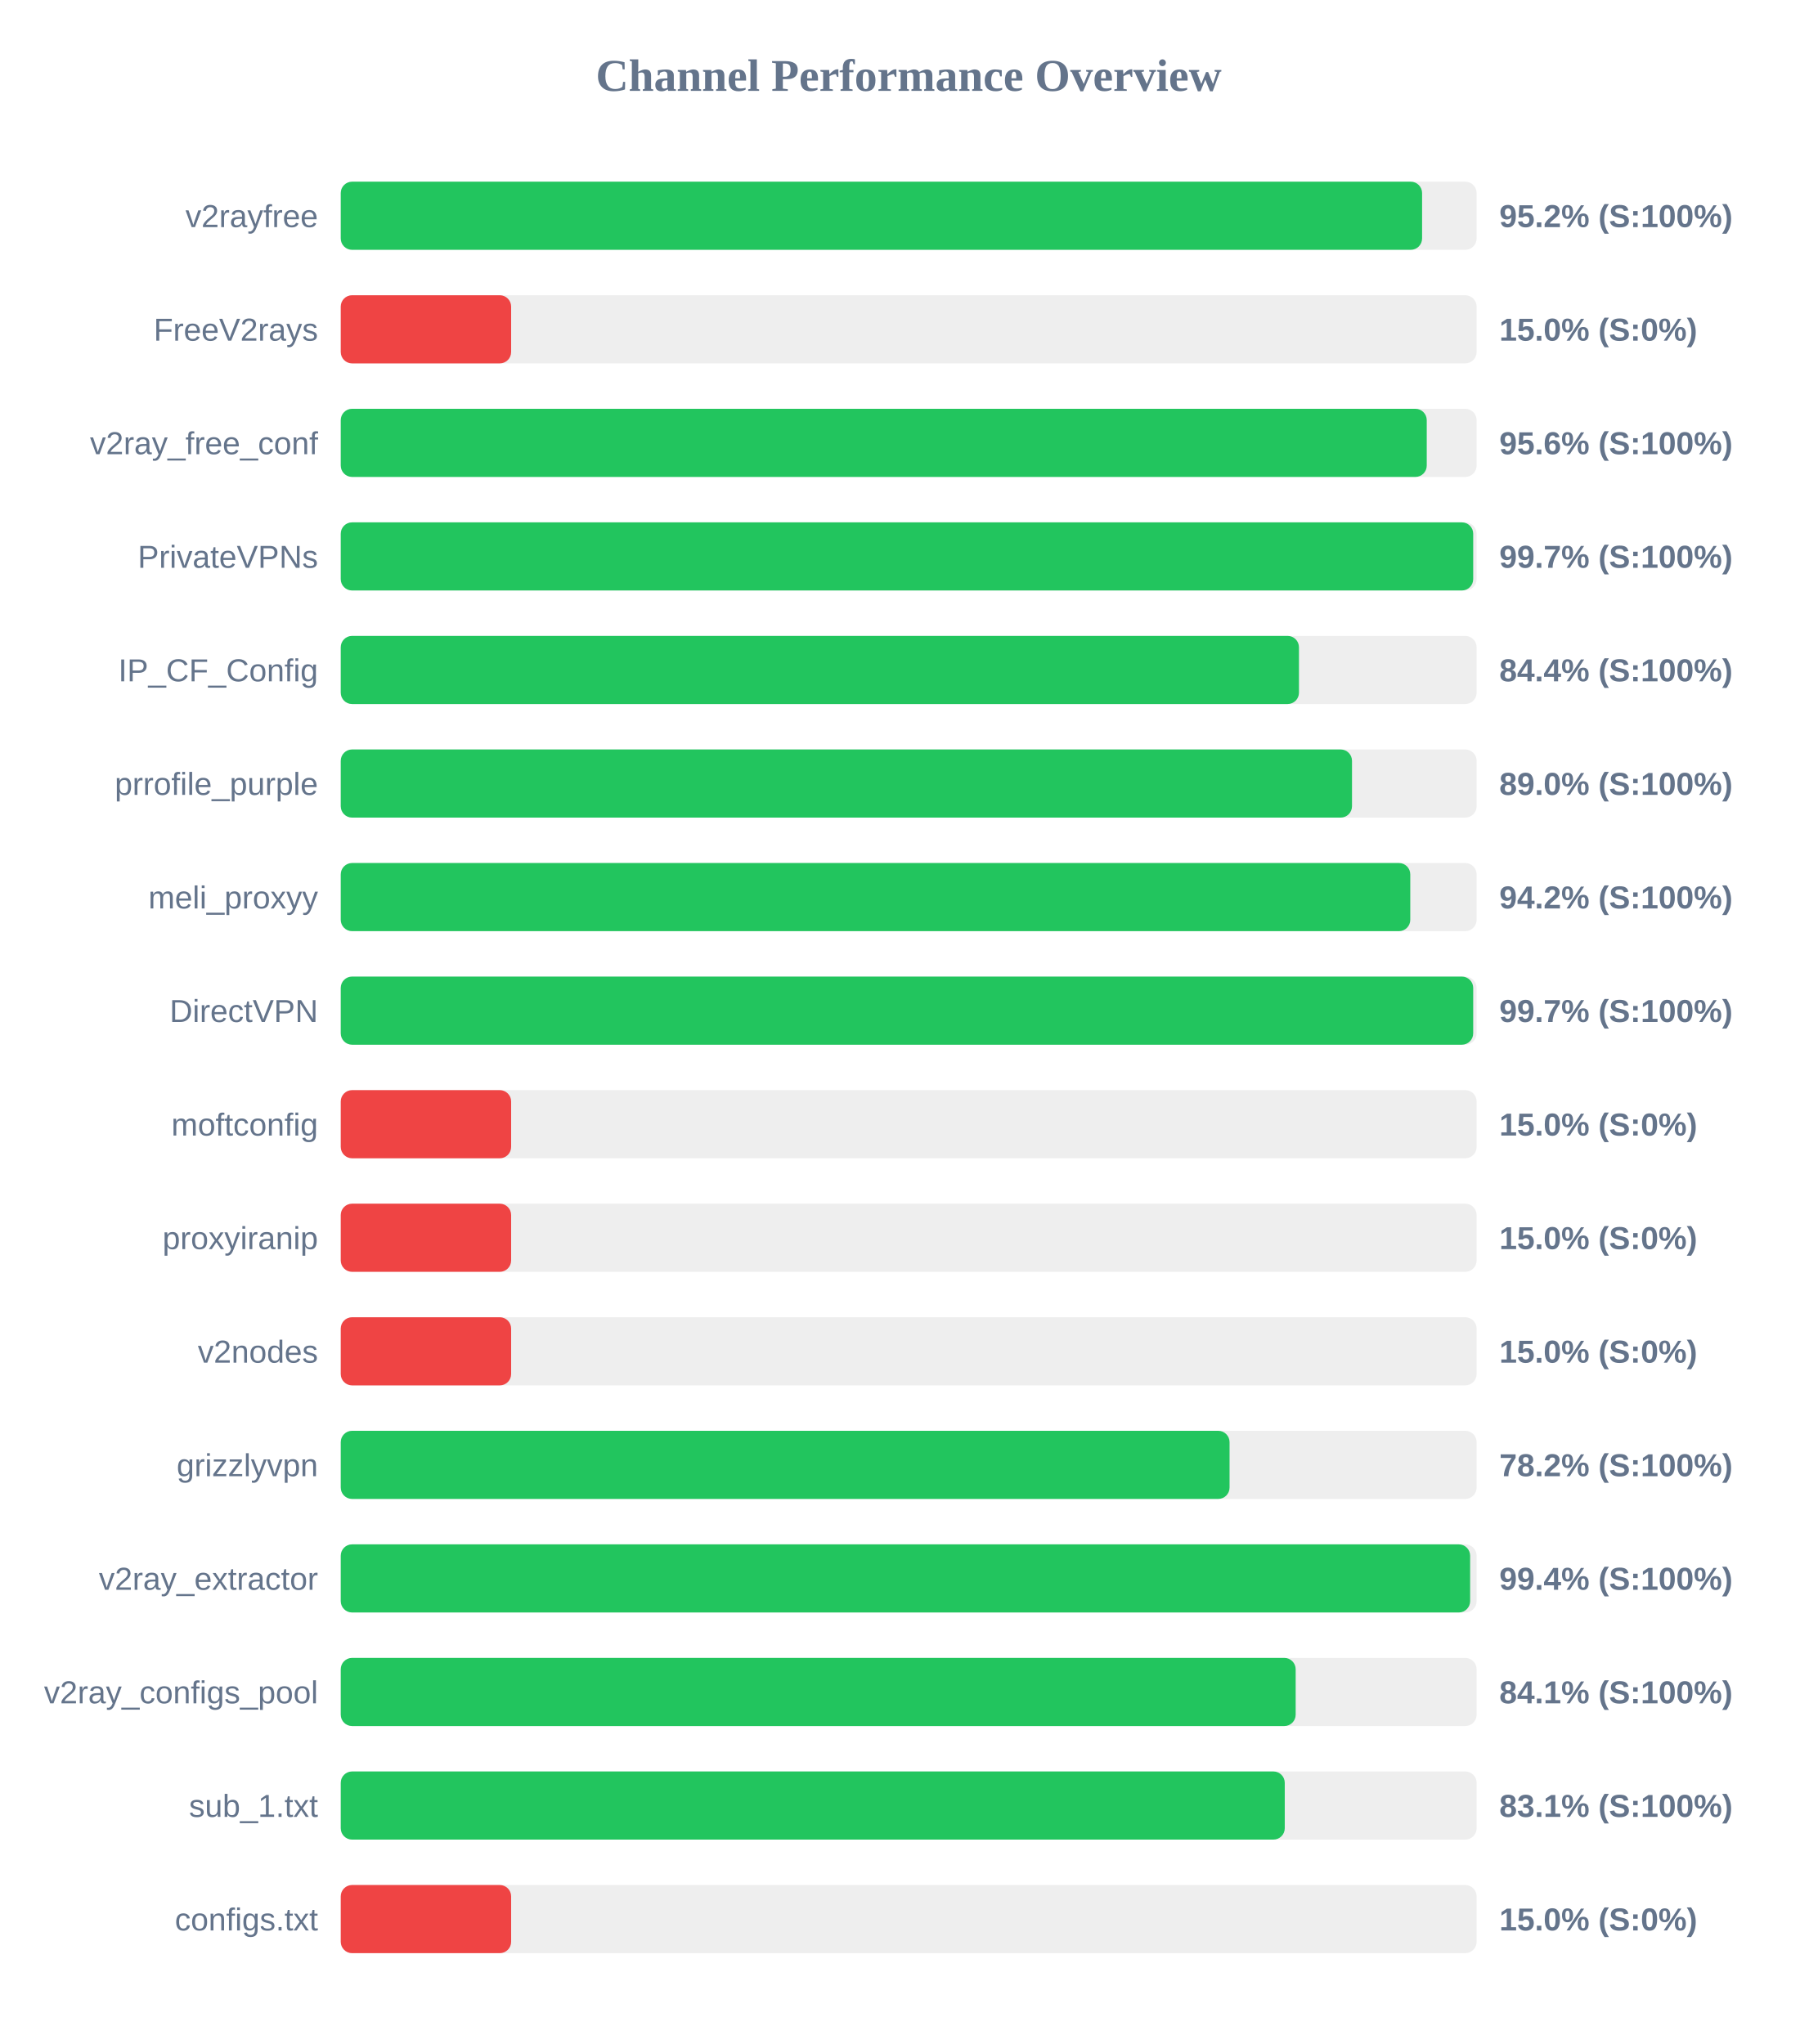
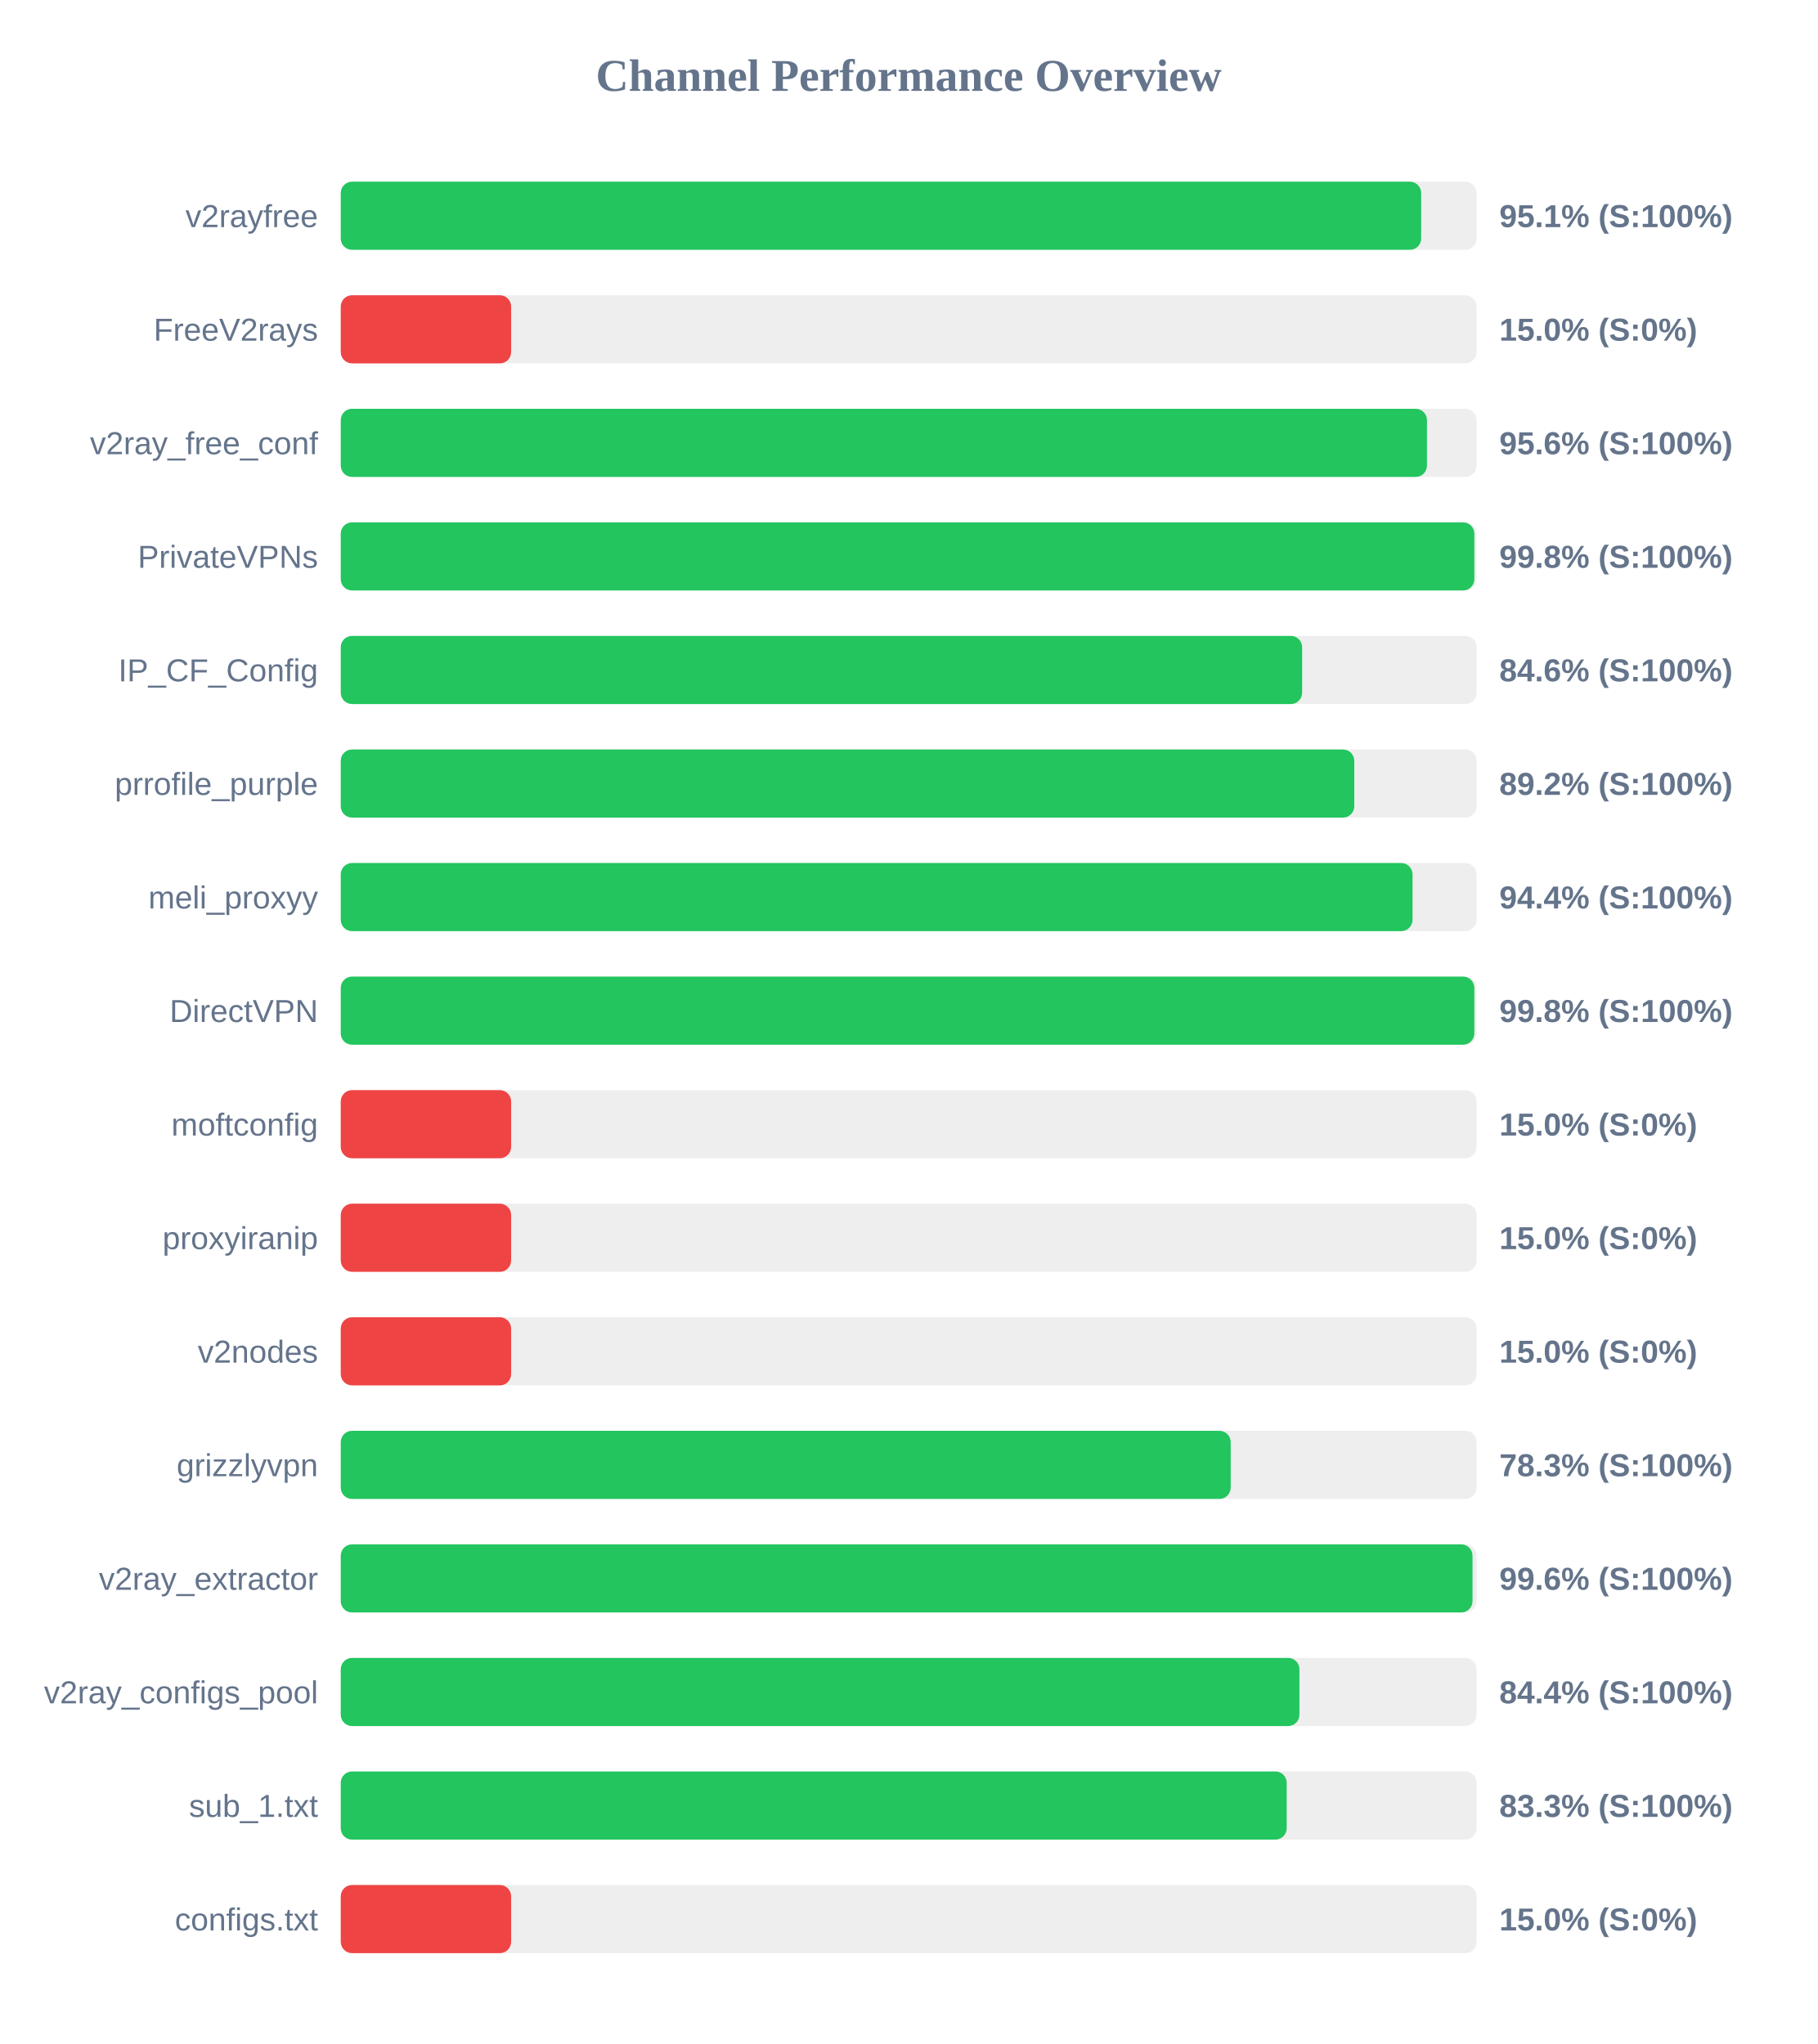
<svg xmlns="http://www.w3.org/2000/svg" width="800" height="900" version="1.1">
  <style>
        .row { font: 14px Arial; fill: #64748b; }
        .score { font: bold 14px Arial; fill: #64748b; }
    </style>
  <text x="400" y="40" text-anchor="middle" font-size="20px" font-weight="bold" fill="#64748b">Channel Performance Overview</text>
  <rect x="150" y="80" width="500" height="30" fill="#eee" rx="5" />
-   <rect x="150" y="80" width="476.0" height="30" fill="#22c55e" rx="5" />
+   <rect x="150" y="80" width="475.6" height="30" fill="#22c55e" rx="5" />
  <text x="140" y="100" text-anchor="end" class="row">v2rayfree</text>
-   <text x="660" y="100" text-anchor="start" class="score">95.2% (S:100%)</text>
+   <text x="660" y="100" text-anchor="start" class="score">95.1% (S:100%)</text>
  <rect x="150" y="130" width="500" height="30" fill="#eee" rx="5" />
  <rect x="150" y="130" width="75.0" height="30" fill="#ef4444" rx="5" />
  <text x="140" y="150" text-anchor="end" class="row">FreeV2rays</text>
  <text x="660" y="150" text-anchor="start" class="score">15.0% (S:0%)</text>
  <rect x="150" y="180" width="500" height="30" fill="#eee" rx="5" />
-   <rect x="150" y="180" width="478.05" height="30" fill="#22c55e" rx="5" />
+   <rect x="150" y="180" width="478.15" height="30" fill="#22c55e" rx="5" />
  <text x="140" y="200" text-anchor="end" class="row">v2ray_free_conf</text>
  <text x="660" y="200" text-anchor="start" class="score">95.6% (S:100%)</text>
  <rect x="150" y="230" width="500" height="30" fill="#eee" rx="5" />
-   <rect x="150" y="230" width="498.5" height="30" fill="#22c55e" rx="5" />
+   <rect x="150" y="230" width="499.0" height="30" fill="#22c55e" rx="5" />
  <text x="140" y="250" text-anchor="end" class="row">PrivateVPNs</text>
-   <text x="660" y="250" text-anchor="start" class="score">99.7% (S:100%)</text>
+   <text x="660" y="250" text-anchor="start" class="score">99.8% (S:100%)</text>
  <rect x="150" y="280" width="500" height="30" fill="#eee" rx="5" />
-   <rect x="150" y="280" width="421.8" height="30" fill="#22c55e" rx="5" />
+   <rect x="150" y="280" width="423.2" height="30" fill="#22c55e" rx="5" />
  <text x="140" y="300" text-anchor="end" class="row">IP_CF_Config</text>
-   <text x="660" y="300" text-anchor="start" class="score">84.4% (S:100%)</text>
+   <text x="660" y="300" text-anchor="start" class="score">84.6% (S:100%)</text>
  <rect x="150" y="330" width="500" height="30" fill="#eee" rx="5" />
-   <rect x="150" y="330" width="445.15" height="30" fill="#22c55e" rx="5" />
+   <rect x="150" y="330" width="446.15" height="30" fill="#22c55e" rx="5" />
  <text x="140" y="350" text-anchor="end" class="row">prrofile_purple</text>
-   <text x="660" y="350" text-anchor="start" class="score">89.0% (S:100%)</text>
+   <text x="660" y="350" text-anchor="start" class="score">89.2% (S:100%)</text>
  <rect x="150" y="380" width="500" height="30" fill="#eee" rx="5" />
-   <rect x="150" y="380" width="470.8" height="30" fill="#22c55e" rx="5" />
+   <rect x="150" y="380" width="471.8" height="30" fill="#22c55e" rx="5" />
  <text x="140" y="400" text-anchor="end" class="row">meli_proxyy</text>
-   <text x="660" y="400" text-anchor="start" class="score">94.2% (S:100%)</text>
+   <text x="660" y="400" text-anchor="start" class="score">94.4% (S:100%)</text>
  <rect x="150" y="430" width="500" height="30" fill="#eee" rx="5" />
-   <rect x="150" y="430" width="498.5" height="30" fill="#22c55e" rx="5" />
+   <rect x="150" y="430" width="499.0" height="30" fill="#22c55e" rx="5" />
  <text x="140" y="450" text-anchor="end" class="row">DirectVPN</text>
-   <text x="660" y="450" text-anchor="start" class="score">99.7% (S:100%)</text>
+   <text x="660" y="450" text-anchor="start" class="score">99.8% (S:100%)</text>
  <rect x="150" y="480" width="500" height="30" fill="#eee" rx="5" />
  <rect x="150" y="480" width="75.0" height="30" fill="#ef4444" rx="5" />
  <text x="140" y="500" text-anchor="end" class="row">moftconfig</text>
  <text x="660" y="500" text-anchor="start" class="score">15.0% (S:0%)</text>
  <rect x="150" y="530" width="500" height="30" fill="#eee" rx="5" />
  <rect x="150" y="530" width="75.0" height="30" fill="#ef4444" rx="5" />
  <text x="140" y="550" text-anchor="end" class="row">proxyiranip</text>
  <text x="660" y="550" text-anchor="start" class="score">15.0% (S:0%)</text>
  <rect x="150" y="580" width="500" height="30" fill="#eee" rx="5" />
  <rect x="150" y="580" width="75.0" height="30" fill="#ef4444" rx="5" />
  <text x="140" y="600" text-anchor="end" class="row">v2nodes</text>
  <text x="660" y="600" text-anchor="start" class="score">15.0% (S:0%)</text>
  <rect x="150" y="630" width="500" height="30" fill="#eee" rx="5" />
-   <rect x="150" y="630" width="391.25" height="30" fill="#22c55e" rx="5" />
+   <rect x="150" y="630" width="391.75" height="30" fill="#22c55e" rx="5" />
  <text x="140" y="650" text-anchor="end" class="row">grizzlyvpn</text>
-   <text x="660" y="650" text-anchor="start" class="score">78.2% (S:100%)</text>
+   <text x="660" y="650" text-anchor="start" class="score">78.3% (S:100%)</text>
  <rect x="150" y="680" width="500" height="30" fill="#eee" rx="5" />
-   <rect x="150" y="680" width="497.15" height="30" fill="#22c55e" rx="5" />
+   <rect x="150" y="680" width="498.2" height="30" fill="#22c55e" rx="5" />
  <text x="140" y="700" text-anchor="end" class="row">v2ray_extractor</text>
-   <text x="660" y="700" text-anchor="start" class="score">99.4% (S:100%)</text>
+   <text x="660" y="700" text-anchor="start" class="score">99.6% (S:100%)</text>
  <rect x="150" y="730" width="500" height="30" fill="#eee" rx="5" />
-   <rect x="150" y="730" width="420.35" height="30" fill="#22c55e" rx="5" />
+   <rect x="150" y="730" width="422.0" height="30" fill="#22c55e" rx="5" />
  <text x="140" y="750" text-anchor="end" class="row">v2ray_configs_pool</text>
-   <text x="660" y="750" text-anchor="start" class="score">84.1% (S:100%)</text>
+   <text x="660" y="750" text-anchor="start" class="score">84.4% (S:100%)</text>
  <rect x="150" y="780" width="500" height="30" fill="#eee" rx="5" />
-   <rect x="150" y="780" width="415.55" height="30" fill="#22c55e" rx="5" />
+   <rect x="150" y="780" width="416.4" height="30" fill="#22c55e" rx="5" />
  <text x="140" y="800" text-anchor="end" class="row">sub_1.txt</text>
-   <text x="660" y="800" text-anchor="start" class="score">83.1% (S:100%)</text>
+   <text x="660" y="800" text-anchor="start" class="score">83.3% (S:100%)</text>
  <rect x="150" y="830" width="500" height="30" fill="#eee" rx="5" />
  <rect x="150" y="830" width="75.0" height="30" fill="#ef4444" rx="5" />
  <text x="140" y="850" text-anchor="end" class="row">configs.txt</text>
  <text x="660" y="850" text-anchor="start" class="score">15.0% (S:0%)</text>
</svg>
